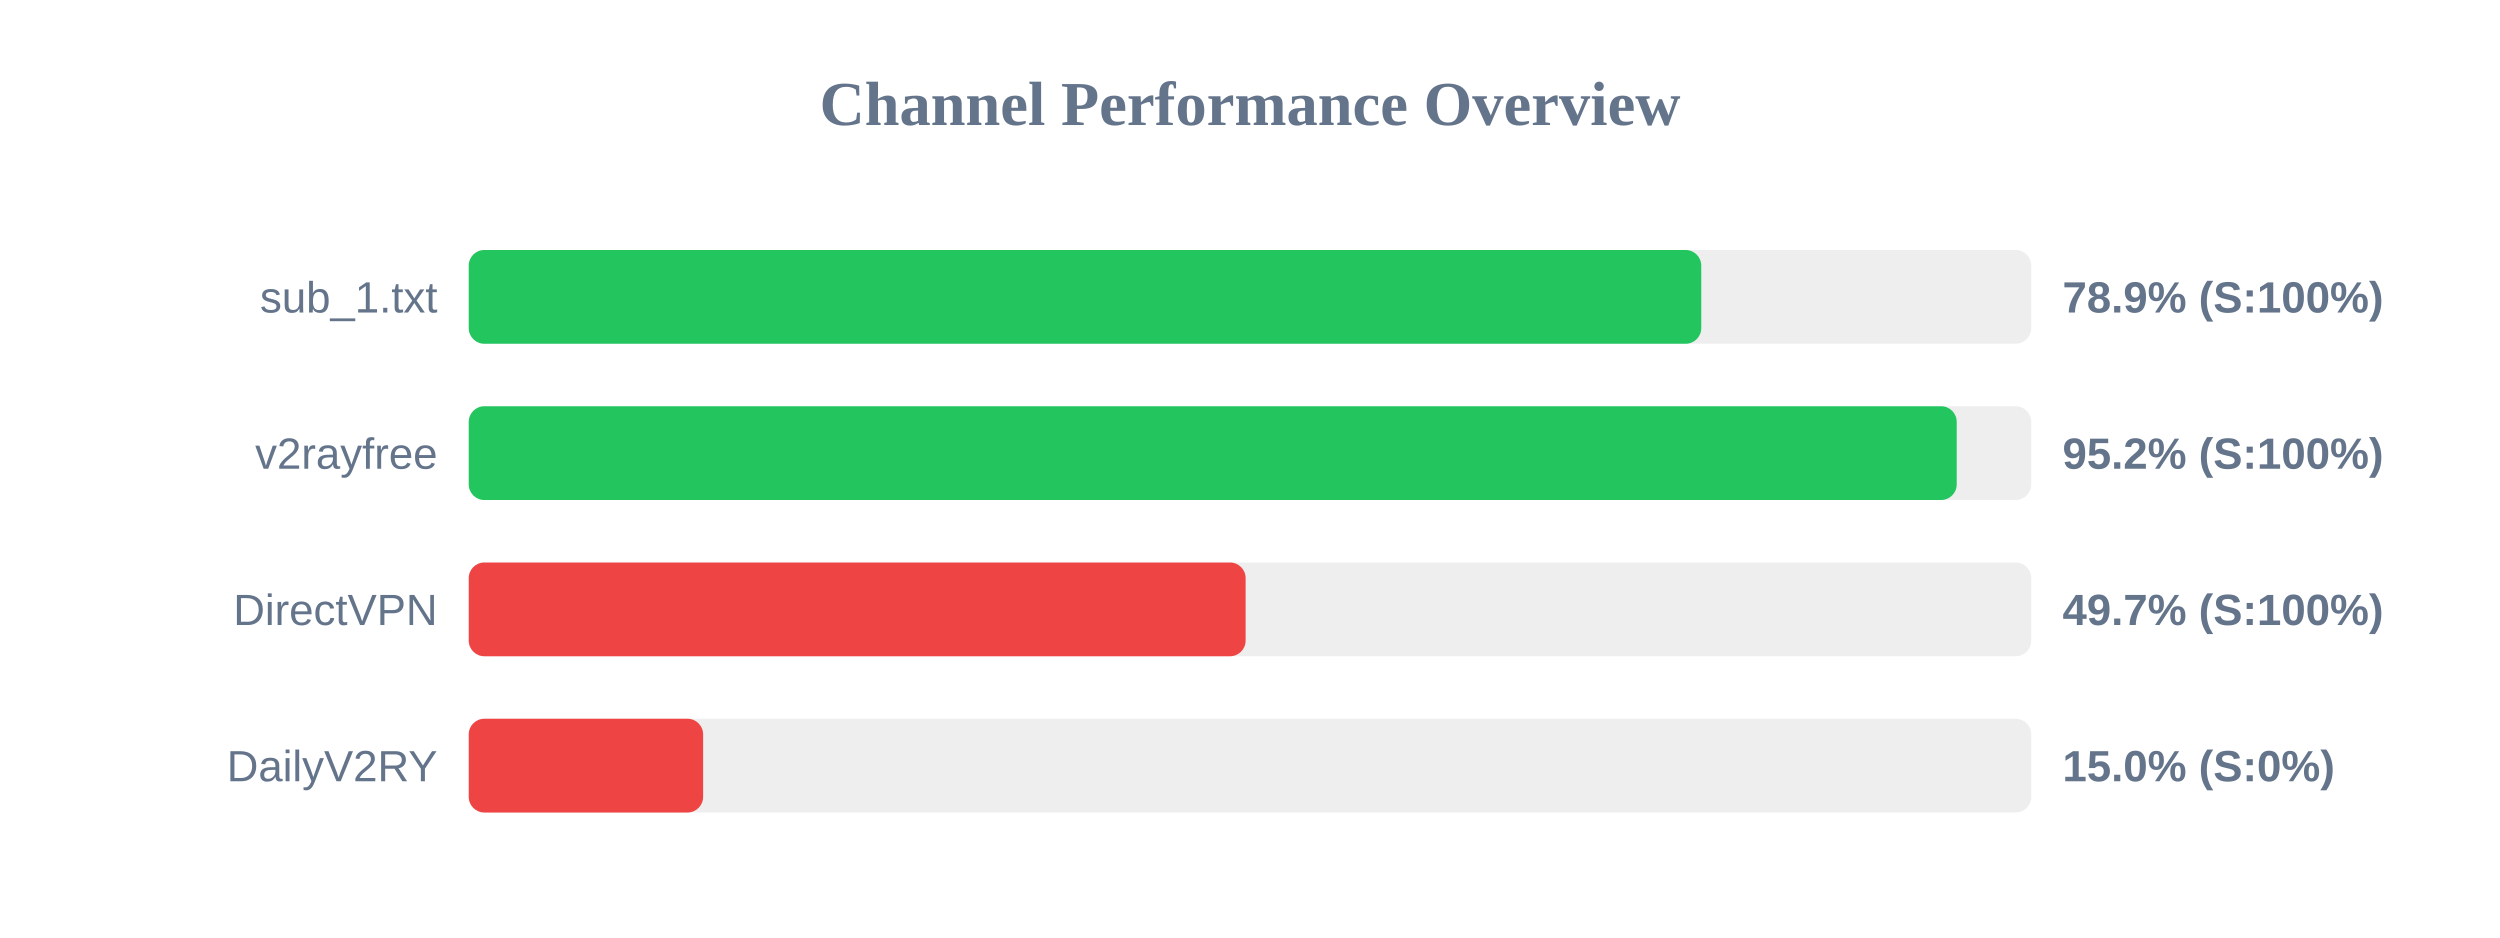
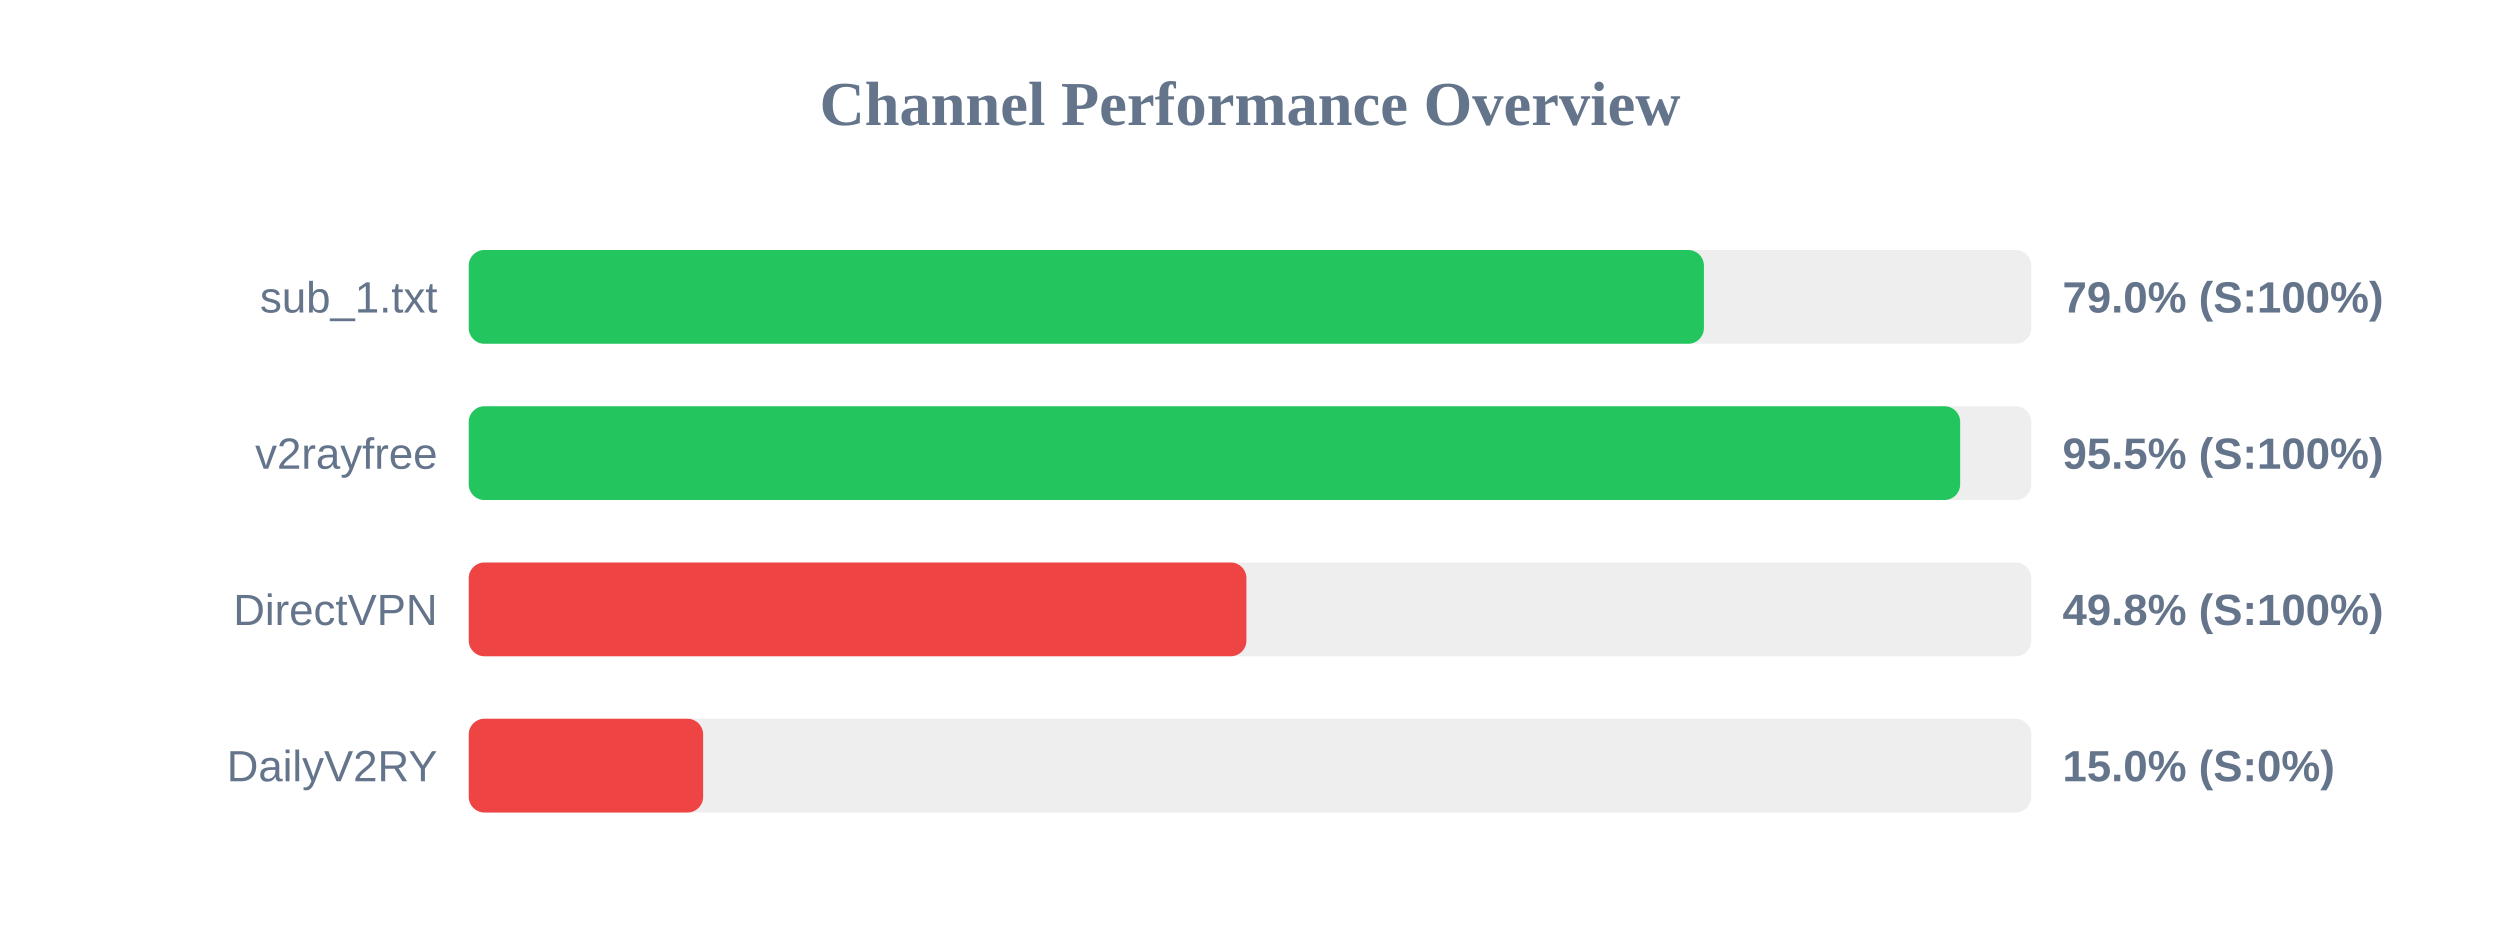
<svg xmlns="http://www.w3.org/2000/svg" width="800" height="300" version="1.1">
  <style>
        .row { font: 14px Arial; fill: #64748b; }
        .score { font: bold 14px Arial; fill: #64748b; }
    </style>
  <text x="400" y="40" text-anchor="middle" font-size="20px" font-weight="bold" fill="#64748b">Channel Performance Overview</text>
  <rect x="150" y="80" width="500" height="30" fill="#eee" rx="5" />
-   <rect x="150" y="80" width="394.4" height="30" fill="#22c55e" rx="5" />
+   <rect x="150" y="80" width="395.25" height="30" fill="#22c55e" rx="5" />
  <text x="140" y="100" text-anchor="end" class="row">sub_1.txt</text>
-   <text x="660" y="100" text-anchor="start" class="score">78.9% (S:100%)</text>
+   <text x="660" y="100" text-anchor="start" class="score">79.0% (S:100%)</text>
  <rect x="150" y="130" width="500" height="30" fill="#eee" rx="5" />
-   <rect x="150" y="130" width="476.15" height="30" fill="#22c55e" rx="5" />
+   <rect x="150" y="130" width="477.25" height="30" fill="#22c55e" rx="5" />
  <text x="140" y="150" text-anchor="end" class="row">v2rayfree</text>
-   <text x="660" y="150" text-anchor="start" class="score">95.2% (S:100%)</text>
+   <text x="660" y="150" text-anchor="start" class="score">95.5% (S:100%)</text>
  <rect x="150" y="180" width="500" height="30" fill="#eee" rx="5" />
-   <rect x="150" y="180" width="248.6" height="30" fill="#ef4444" rx="5" />
+   <rect x="150" y="180" width="248.85" height="30" fill="#ef4444" rx="5" />
  <text x="140" y="200" text-anchor="end" class="row">DirectVPN</text>
-   <text x="660" y="200" text-anchor="start" class="score">49.7% (S:100%)</text>
+   <text x="660" y="200" text-anchor="start" class="score">49.8% (S:100%)</text>
  <rect x="150" y="230" width="500" height="30" fill="#eee" rx="5" />
  <rect x="150" y="230" width="75.0" height="30" fill="#ef4444" rx="5" />
  <text x="140" y="250" text-anchor="end" class="row">DailyV2RY</text>
  <text x="660" y="250" text-anchor="start" class="score">15.0% (S:0%)</text>
</svg>
